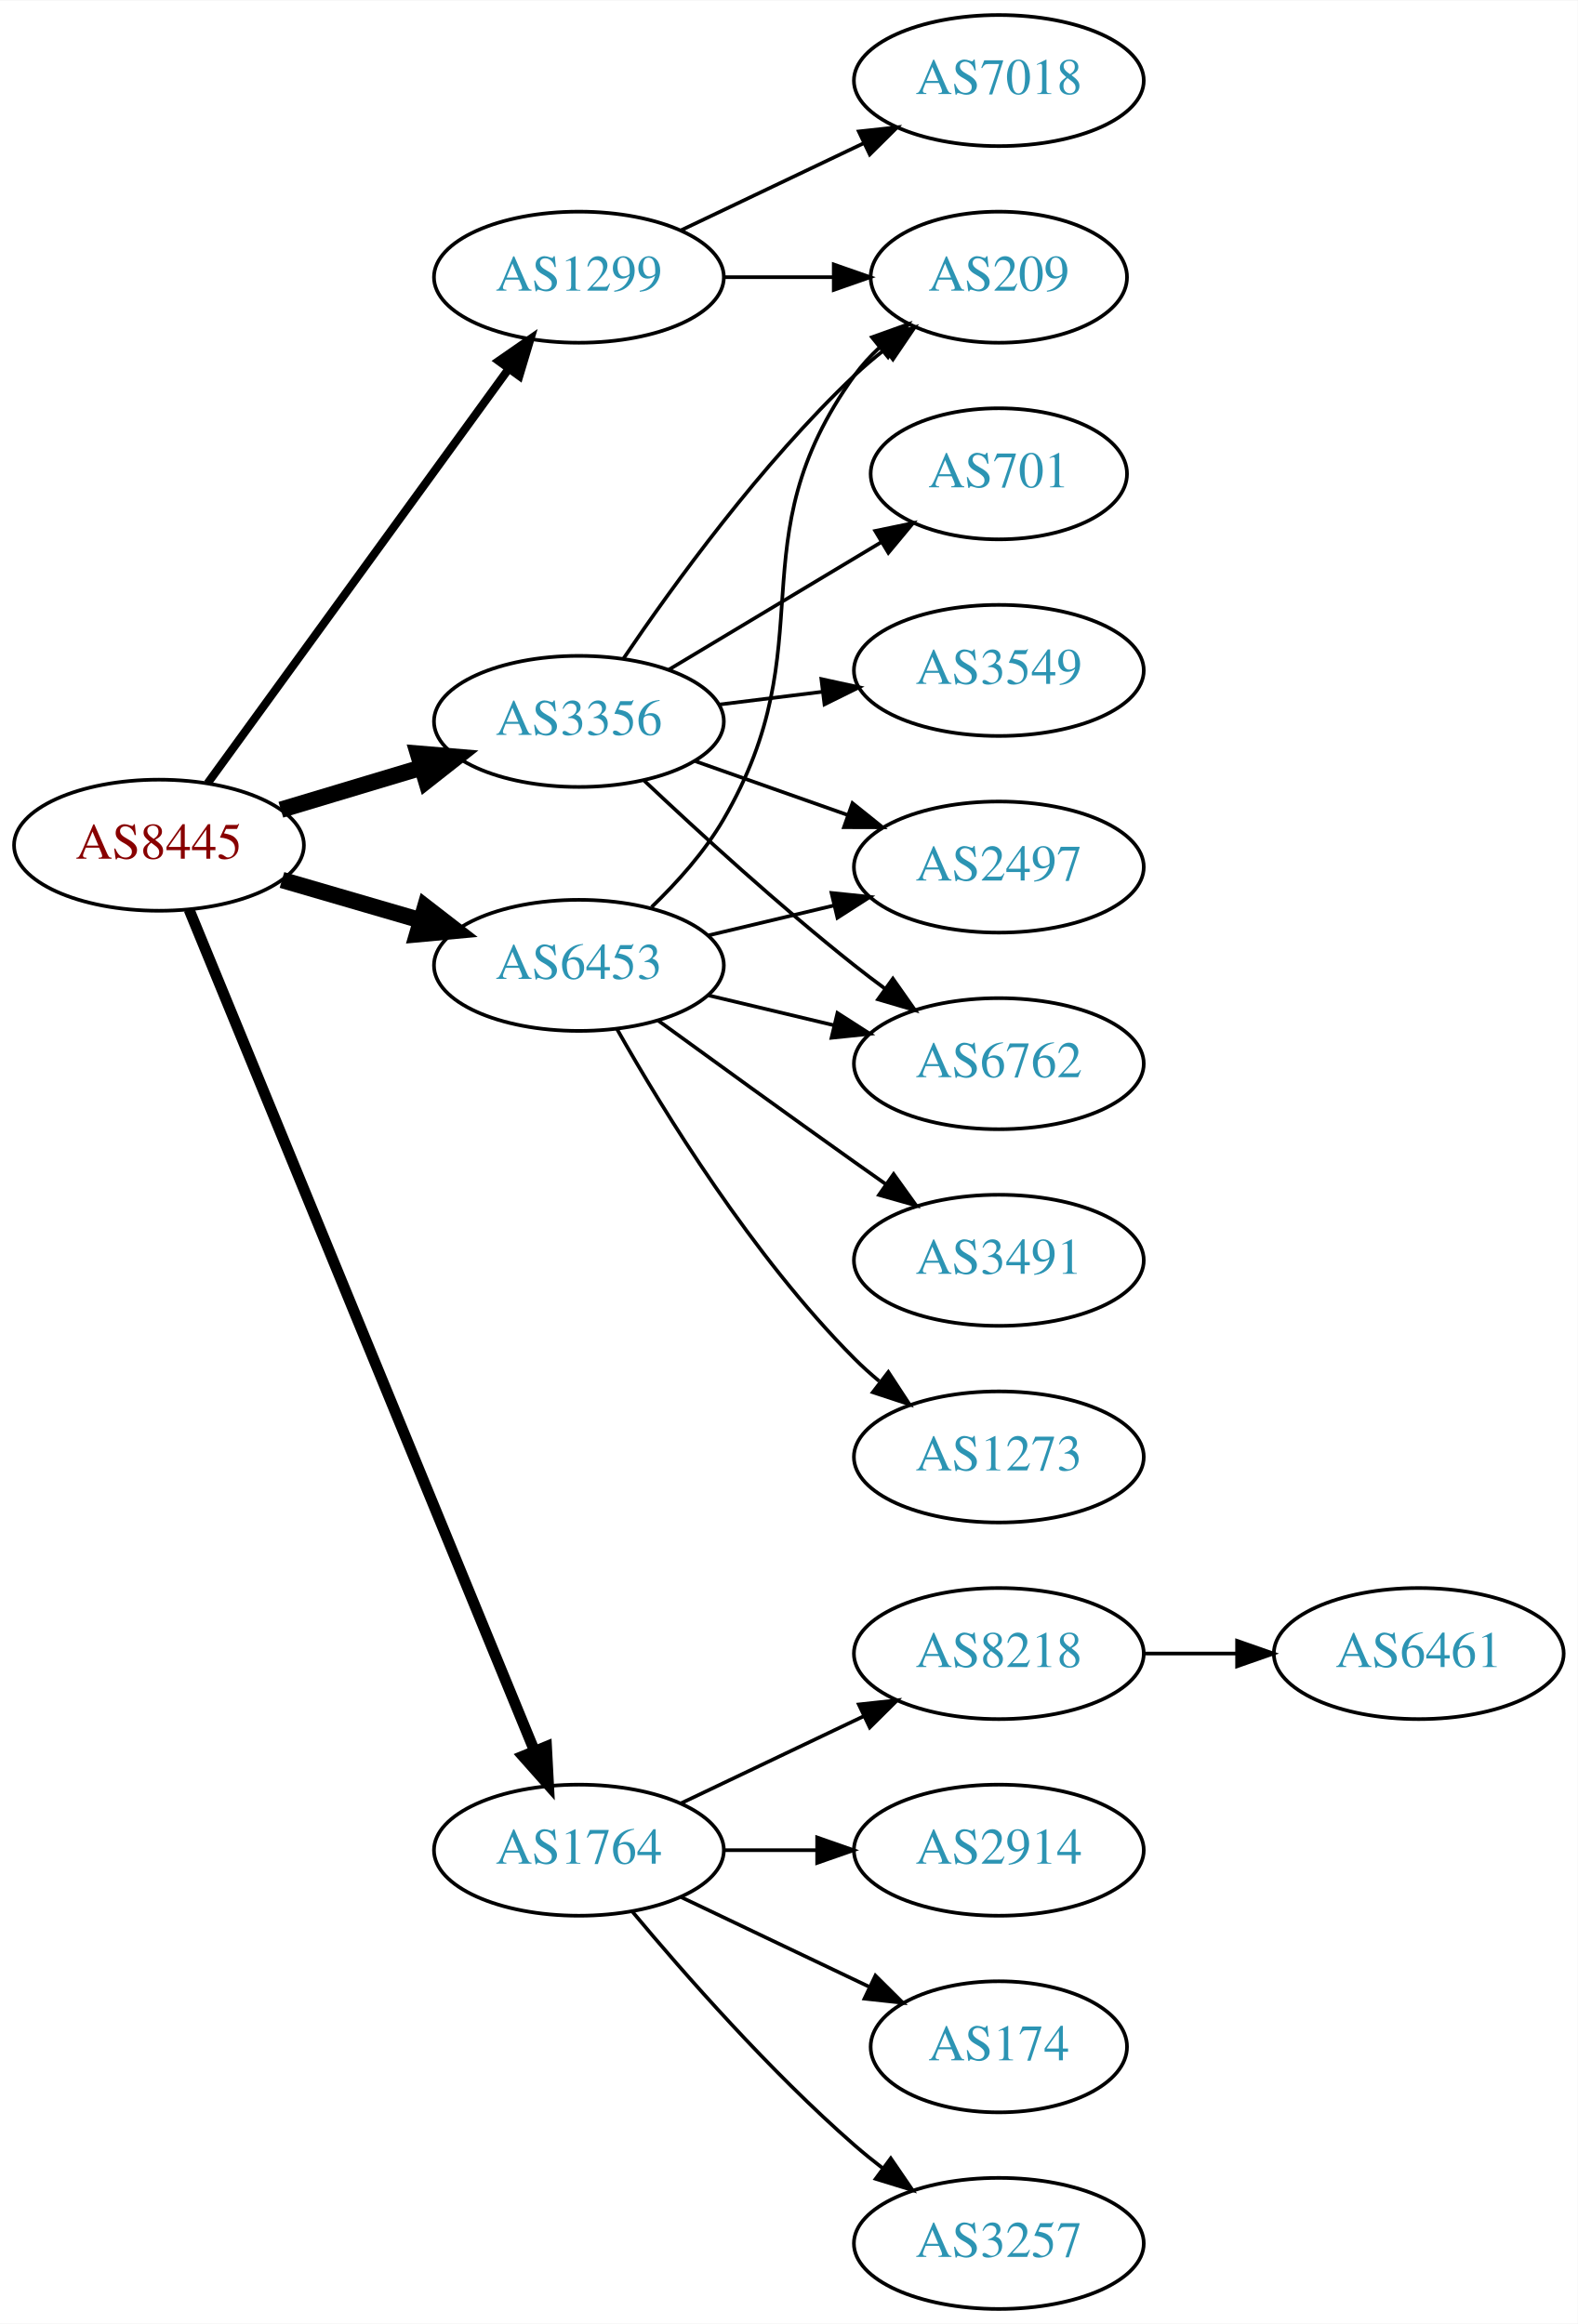
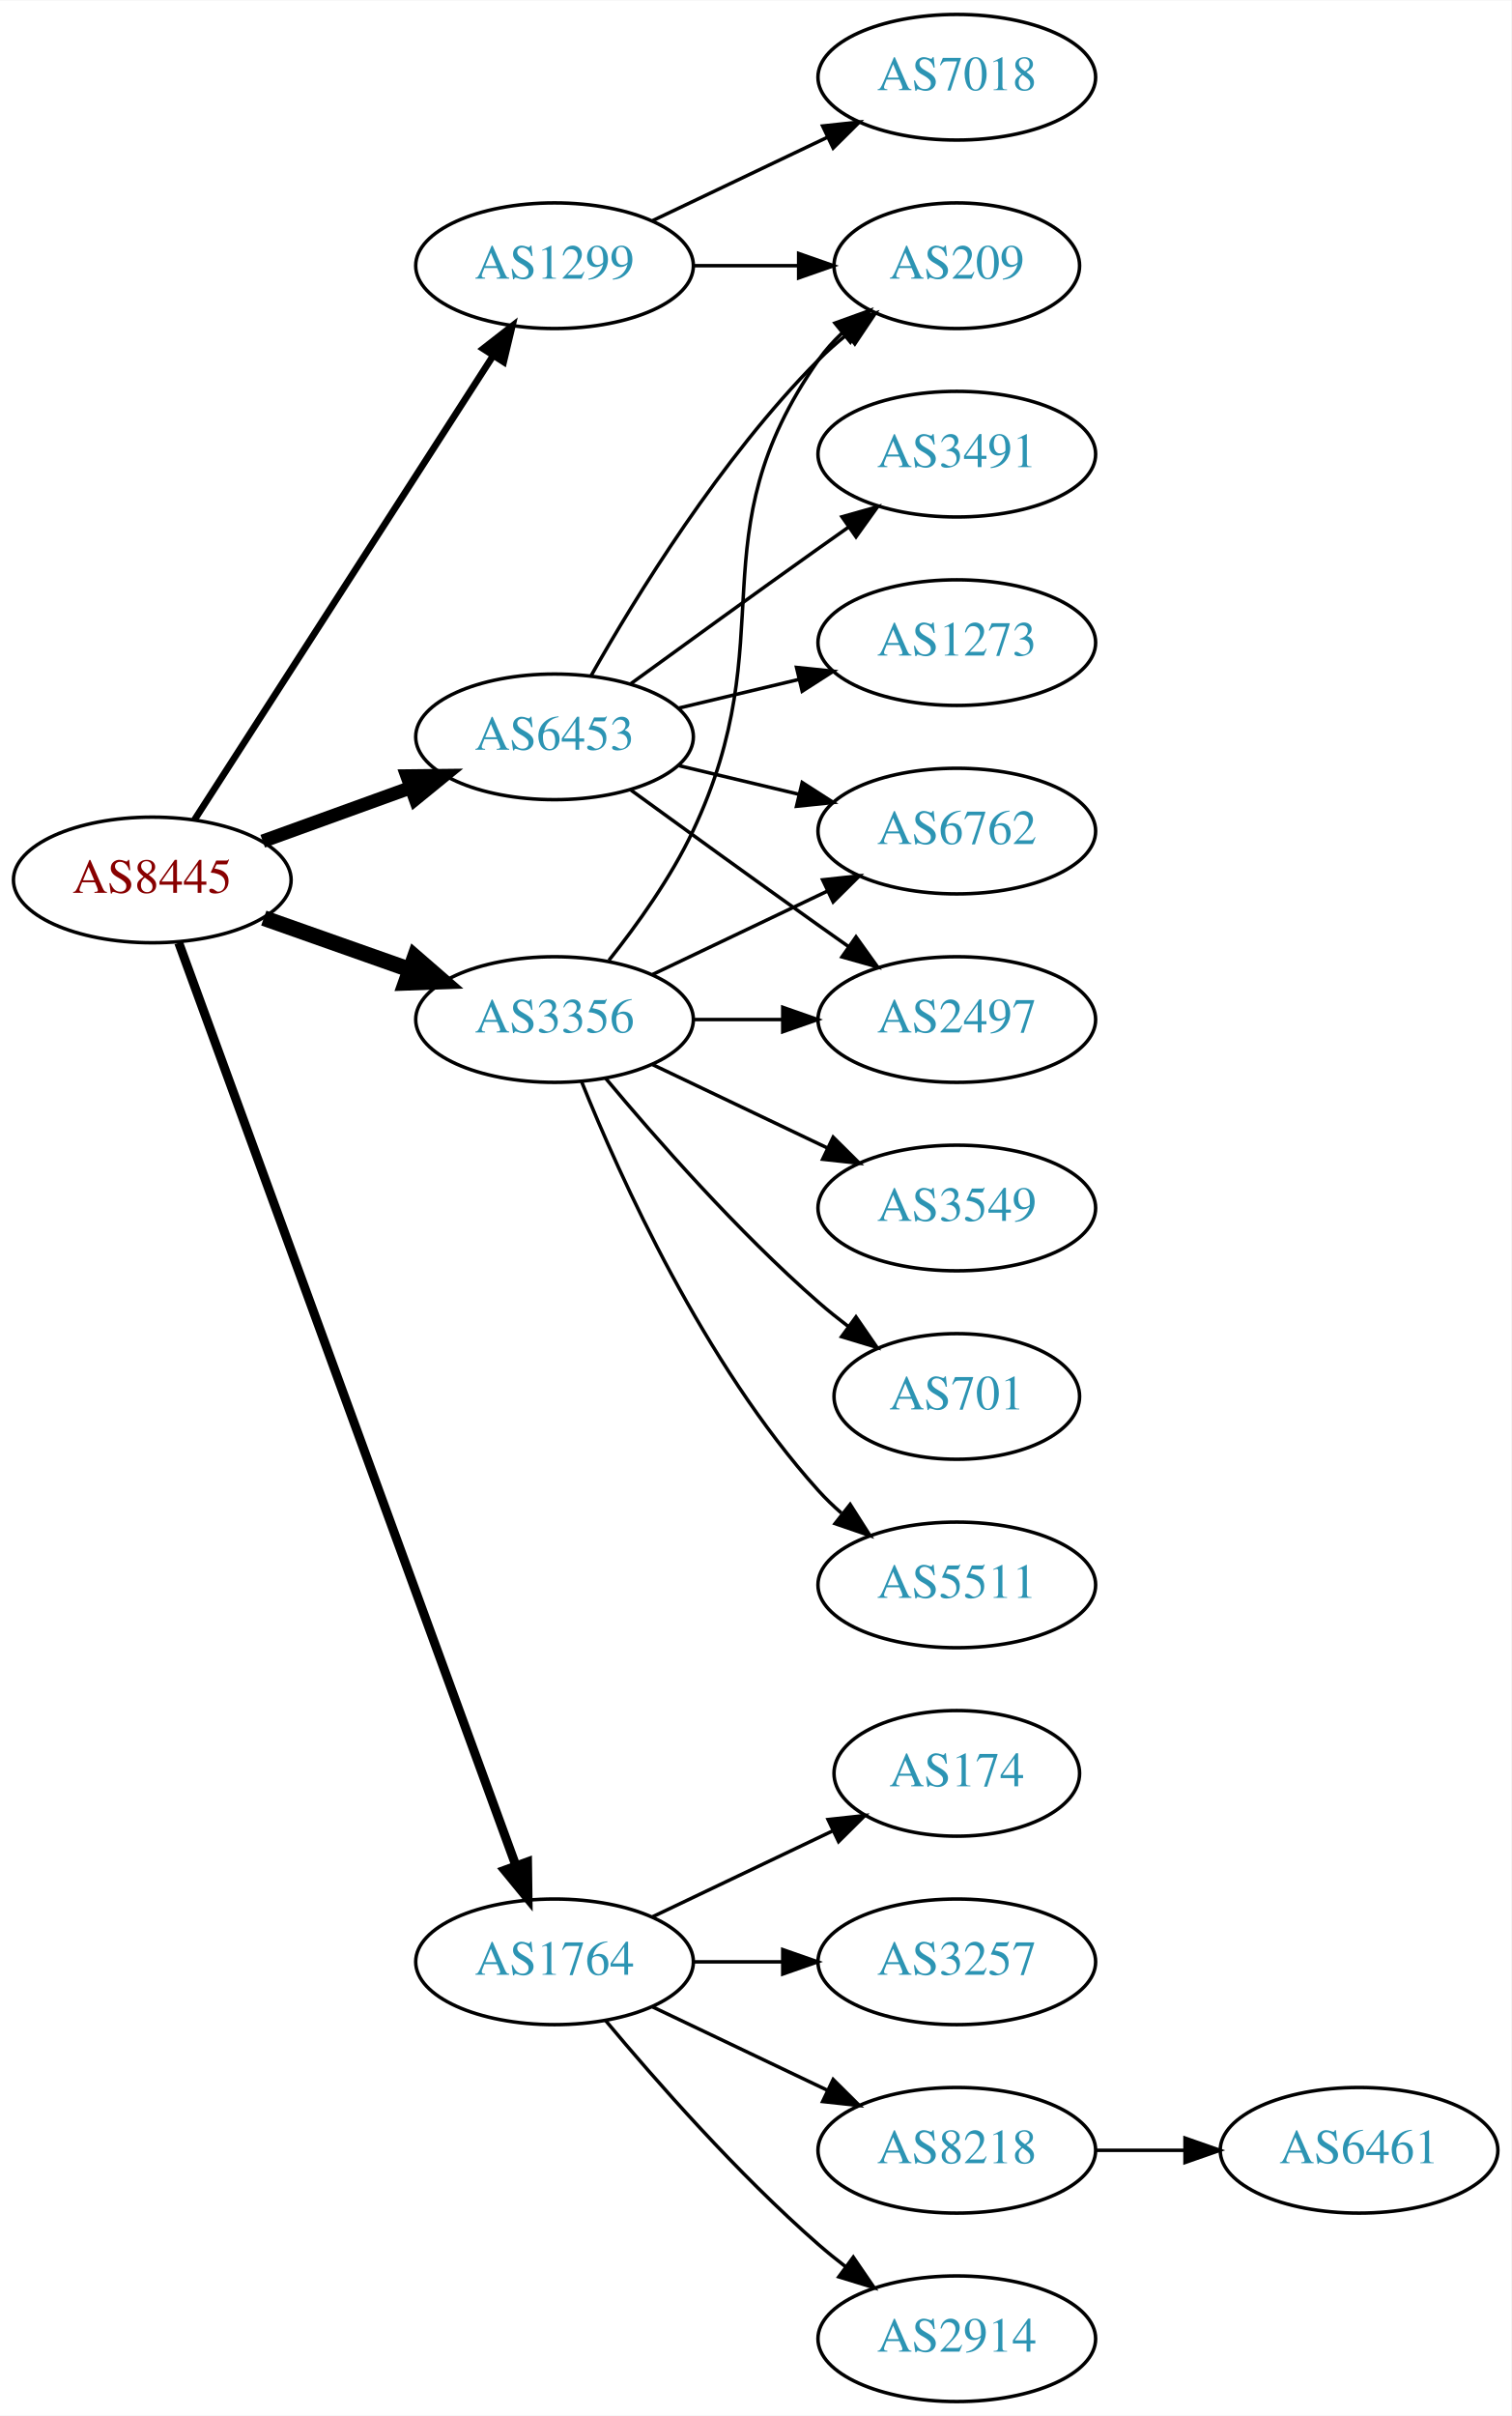
- <svg xmlns="http://www.w3.org/2000/svg" xmlns:xlink="http://www.w3.org/1999/xlink" width="433pt" height="638pt" viewBox="0.00 0.00 433.17 638.00">
-   <g id="graph0" class="graph" transform="scale(1 1) rotate(0) translate(4 634)">
-     <polygon fill="white" stroke="none" points="-4,4 -4,-634 429.172,-634 429.172,4 -4,4" />
+ <svg xmlns="http://www.w3.org/2000/svg" xmlns:xlink="http://www.w3.org/1999/xlink" width="433pt" height="692pt" viewBox="0.00 0.00 433.17 692.00">
+   <g id="graph0" class="graph" transform="scale(1 1) rotate(0) translate(4 688)">
+     <polygon fill="white" stroke="none" points="-4,4 -4,-688 429.172,-688 429.172,4 -4,4" />
    <g id="node1" class="node">
      <g id="a_node1">
        <a xlink:href="/asn/8445" xlink:title="AS8445 ~ SALZBURG-AG-AS [AT]">
-           <ellipse fill="#ffffff" stroke="black" cx="39.647" cy="-402" rx="39.794" ry="18" />
-           <text text-anchor="middle" x="39.647" y="-398.3" font-family="Times,serif" font-size="14.00" fill="#880000">AS8445</text>
+           <ellipse fill="#ffffff" stroke="black" cx="39.647" cy="-436" rx="39.794" ry="18" />
+           <text text-anchor="middle" x="39.647" y="-432.3" font-family="Times,serif" font-size="14.00" fill="#880000">AS8445</text>
        </a>
      </g>
    </g>
    <g id="node2" class="node">
      <g id="a_node2">
        <a xlink:href="/asn/1299" xlink:title="AS1299 ~ Telia Carrier [EU]">
-           <ellipse fill="#ffffff" stroke="black" cx="154.939" cy="-558" rx="39.794" ry="18" />
-           <text text-anchor="middle" x="154.939" y="-554.3" font-family="Times,serif" font-size="14.00" fill="#2c94b3">AS1299</text>
+           <ellipse fill="#ffffff" stroke="black" cx="154.939" cy="-612" rx="39.794" ry="18" />
+           <text text-anchor="middle" x="154.939" y="-608.3" font-family="Times,serif" font-size="14.00" fill="#2c94b3">AS1299</text>
        </a>
      </g>
    </g>
    <g id="edge1" class="edge">
-       <path fill="none" stroke="black" stroke-width="2.25" d="M52.986,-418.992C72.906,-446.421 112.261,-500.61 135.513,-532.627" />
-       <polygon fill="black" stroke="black" stroke-width="2.25" points="132.906,-534.995 141.615,-541.029 138.57,-530.881 132.906,-534.995" />
+       <path fill="none" stroke="black" stroke-width="1.929" d="M51.716,-453.196C71.683,-484.214 113.828,-549.687 137.288,-586.132" />
+       <polygon fill="black" stroke="black" stroke-width="1.929" points="134.47,-588.22 142.825,-594.734 140.356,-584.431 134.47,-588.22" />
    </g>
    <g id="node3" class="node">
      <g id="a_node3">
        <a xlink:href="/asn/1764" xlink:title="AS1764 ~ NEXTLAYER-AS [AT]">
          <ellipse fill="#ffffff" stroke="black" cx="154.939" cy="-126" rx="39.794" ry="18" />
          <text text-anchor="middle" x="154.939" y="-122.3" font-family="Times,serif" font-size="14.00" fill="#2c94b3">AS1764</text>
        </a>
      </g>
    </g>
    <g id="edge2" class="edge">
-       <path fill="none" stroke="black" stroke-width="3" d="M47.906,-384.315C67.164,-337.4 119.652,-209.529 142.763,-153.229" />
-       <polygon fill="black" stroke="black" stroke-width="3" points="146.034,-154.475 146.594,-143.895 139.559,-151.817 146.034,-154.475" />
+       <path fill="none" stroke="black" stroke-width="2.571" d="M47.227,-417.993C66.195,-366.092 121.071,-215.936 143.847,-153.616" />
+       <polygon fill="black" stroke="black" stroke-width="2.571" points="147.195,-154.65 147.34,-144.057 140.621,-152.248 147.195,-154.65" />
    </g>
    <g id="node4" class="node">
      <g id="a_node4">
        <a xlink:href="/asn/3356" xlink:title="AS3356 ~ Level 3 Parent, LLC [US]">
-           <ellipse fill="#ffffff" stroke="black" cx="154.939" cy="-436" rx="39.794" ry="18" />
-           <text text-anchor="middle" x="154.939" y="-432.3" font-family="Times,serif" font-size="14.00" fill="#2c94b3">AS3356</text>
+           <ellipse fill="#ffffff" stroke="black" cx="154.939" cy="-396" rx="39.794" ry="18" />
+           <text text-anchor="middle" x="154.939" y="-392.3" font-family="Times,serif" font-size="14.00" fill="#2c94b3">AS3356</text>
        </a>
      </g>
    </g>
    <g id="edge3" class="edge">
-       <path fill="none" stroke="black" stroke-width="4.5" d="M73.112,-411.743C85.082,-415.335 98.825,-419.46 111.543,-423.277" />
-       <polygon fill="black" stroke="black" stroke-width="4.5" points="110.76,-427.152 121.469,-426.256 113.023,-419.61 110.76,-427.152" />
+       <path fill="none" stroke="black" stroke-width="4.5" d="M71.604,-425.07C84.468,-420.528 99.574,-415.195 113.31,-410.345" />
+       <polygon fill="black" stroke="black" stroke-width="4.5" points="114.9,-413.959 123.019,-406.917 112.279,-406.533 114.9,-413.959" />
    </g>
    <g id="node5" class="node">
      <g id="a_node5">
        <a xlink:href="/asn/6453" xlink:title="AS6453 ~ TATA COMMUNICATIONS (AMERICA) INC [US]">
-           <ellipse fill="#ffffff" stroke="black" cx="154.939" cy="-369" rx="39.794" ry="18" />
-           <text text-anchor="middle" x="154.939" y="-365.3" font-family="Times,serif" font-size="14.00" fill="#2c94b3">AS6453</text>
+           <ellipse fill="#ffffff" stroke="black" cx="154.939" cy="-477" rx="39.794" ry="18" />
+           <text text-anchor="middle" x="154.939" y="-473.3" font-family="Times,serif" font-size="14.00" fill="#2c94b3">AS6453</text>
        </a>
      </g>
    </g>
    <g id="edge4" class="edge">
-       <path fill="none" stroke="black" stroke-width="4.5" d="M73.415,-392.455C85.276,-389 98.845,-385.048 111.422,-381.384" />
-       <polygon fill="black" stroke="black" stroke-width="4.5" points="112.744,-385.101 121.244,-378.524 110.542,-377.54 112.744,-385.101" />
+       <path fill="none" stroke="black" stroke-width="3.857" d="M71.305,-447.095C84.277,-451.79 99.571,-457.324 113.452,-462.348" />
+       <polygon fill="black" stroke="black" stroke-width="3.857" points="112.662,-465.784 123.256,-465.896 115.044,-459.202 112.662,-465.784" />
    </g>
    <g id="node6" class="node">
      <g id="a_node6">
        <a xlink:href="/asn/7018" xlink:title="AS7018 ~ AT&amp;T Services, Inc. [US]">
-           <ellipse fill="#ffffff" stroke="black" cx="270.232" cy="-612" rx="39.794" ry="18" />
-           <text text-anchor="middle" x="270.232" y="-608.3" font-family="Times,serif" font-size="14.00" fill="#2c94b3">AS7018</text>
+           <ellipse fill="#ffffff" stroke="black" cx="270.232" cy="-666" rx="39.794" ry="18" />
+           <text text-anchor="middle" x="270.232" y="-662.3" font-family="Times,serif" font-size="14.00" fill="#2c94b3">AS7018</text>
        </a>
      </g>
    </g>
    <g id="edge5" class="edge">
-       <path fill="none" stroke="black" d="M183.076,-570.934C198.07,-578.081 216.891,-587.052 233.114,-594.785" />
-       <polygon fill="black" stroke="black" points="231.784,-598.028 242.317,-599.171 234.796,-591.709 231.784,-598.028" />
+       <path fill="none" stroke="black" d="M183.076,-624.934C198.07,-632.081 216.891,-641.052 233.114,-648.785" />
+       <polygon fill="black" stroke="black" points="231.784,-652.028 242.317,-653.171 234.796,-645.709 231.784,-652.028" />
    </g>
    <g id="node7" class="node">
      <g id="a_node7">
        <a xlink:href="/asn/209" xlink:title="AS209 ~ CenturyLink Communications, LLC [US]">
-           <ellipse fill="#ffffff" stroke="black" cx="270.232" cy="-558" rx="35.194" ry="18" />
-           <text text-anchor="middle" x="270.232" y="-554.3" font-family="Times,serif" font-size="14.00" fill="#2c94b3">AS209</text>
+           <ellipse fill="#ffffff" stroke="black" cx="270.232" cy="-612" rx="35.194" ry="18" />
+           <text text-anchor="middle" x="270.232" y="-608.3" font-family="Times,serif" font-size="14.00" fill="#2c94b3">AS209</text>
        </a>
      </g>
    </g>
    <g id="edge6" class="edge">
-       <path fill="none" stroke="black" d="M194.612,-558C204.317,-558 214.808,-558 224.771,-558" />
-       <polygon fill="black" stroke="black" points="224.907,-561.5 234.907,-558 224.907,-554.5 224.907,-561.5" />
+       <path fill="none" stroke="black" d="M194.612,-612C204.317,-612 214.808,-612 224.771,-612" />
+       <polygon fill="black" stroke="black" points="224.907,-615.5 234.907,-612 224.907,-608.5 224.907,-615.5" />
    </g>
    <g id="node8" class="node">
      <g id="a_node8">
-         <a xlink:href="/asn/8218" xlink:title="AS8218 ~ legacy Neotelecoms [FR]">
-           <ellipse fill="#ffffff" stroke="black" cx="270.232" cy="-180" rx="39.794" ry="18" />
-           <text text-anchor="middle" x="270.232" y="-176.3" font-family="Times,serif" font-size="14.00" fill="#2c94b3">AS8218</text>
+         <a xlink:href="/asn/2914" xlink:title="AS2914 ~ NTT America, Inc. [US]">
+           <ellipse fill="#ffffff" stroke="black" cx="270.232" cy="-18" rx="39.794" ry="18" />
+           <text text-anchor="middle" x="270.232" y="-14.3" font-family="Times,serif" font-size="14.00" fill="#2c94b3">AS2914</text>
        </a>
      </g>
    </g>
    <g id="edge7" class="edge">
-       <path fill="none" stroke="black" d="M183.076,-138.934C198.07,-146.081 216.891,-155.052 233.114,-162.785" />
-       <polygon fill="black" stroke="black" points="231.784,-166.028 242.317,-167.171 234.796,-159.709 231.784,-166.028" />
+       <path fill="none" stroke="black" d="M169.569,-109.183C183.852,-92.071 207.398,-65.255 230.586,-45 233.052,-42.846 235.69,-40.706 238.388,-38.628" />
+       <polygon fill="black" stroke="black" points="240.561,-41.375 246.542,-32.63 236.413,-35.736 240.561,-41.375" />
    </g>
    <g id="node9" class="node">
      <g id="a_node9">
-         <a xlink:href="/asn/2914" xlink:title="AS2914 ~ NTT America, Inc. [US]">
+         <a xlink:href="/asn/174" xlink:title="AS174 ~ Cogent Communications [US]">
+           <ellipse fill="#ffffff" stroke="black" cx="270.232" cy="-180" rx="35.194" ry="18" />
+           <text text-anchor="middle" x="270.232" y="-176.3" font-family="Times,serif" font-size="14.00" fill="#2c94b3">AS174</text>
+         </a>
+       </g>
+     </g>
+     <g id="edge8" class="edge">
+       <path fill="none" stroke="black" d="M183.076,-138.934C198.508,-146.29 217.993,-155.577 234.528,-163.459" />
+       <polygon fill="black" stroke="black" points="233.337,-166.768 243.87,-167.911 236.349,-160.449 233.337,-166.768" />
+     </g>
+     <g id="node10" class="node">
+       <g id="a_node10">
+         <a xlink:href="/asn/3257" xlink:title="AS3257 ~ GTT [DE]">
          <ellipse fill="#ffffff" stroke="black" cx="270.232" cy="-126" rx="39.794" ry="18" />
-           <text text-anchor="middle" x="270.232" y="-122.3" font-family="Times,serif" font-size="14.00" fill="#2c94b3">AS2914</text>
-         </a>
-       </g>
-     </g>
-     <g id="edge8" class="edge">
+           <text text-anchor="middle" x="270.232" y="-122.3" font-family="Times,serif" font-size="14.00" fill="#2c94b3">AS3257</text>
+         </a>
+       </g>
+     </g>
+     <g id="edge9" class="edge">
      <path fill="none" stroke="black" d="M194.612,-126C202.815,-126 211.579,-126 220.111,-126" />
      <polygon fill="black" stroke="black" points="220.35,-129.5 230.35,-126 220.35,-122.5 220.35,-129.5" />
    </g>
-     <g id="node10" class="node">
-       <g id="a_node10">
-         <a xlink:href="/asn/174" xlink:title="AS174 ~ Cogent Communications [US]">
-           <ellipse fill="#ffffff" stroke="black" cx="270.232" cy="-72" rx="35.194" ry="18" />
-           <text text-anchor="middle" x="270.232" y="-68.3" font-family="Times,serif" font-size="14.00" fill="#2c94b3">AS174</text>
-         </a>
-       </g>
-     </g>
-     <g id="edge9" class="edge">
-       <path fill="none" stroke="black" d="M183.076,-113.066C198.508,-105.71 217.993,-96.423 234.528,-88.541" />
-       <polygon fill="black" stroke="black" points="236.349,-91.551 243.87,-84.089 233.337,-85.232 236.349,-91.551" />
-     </g>
    <g id="node11" class="node">
      <g id="a_node11">
-         <a xlink:href="/asn/3257" xlink:title="AS3257 ~ GTT [DE]">
-           <ellipse fill="#ffffff" stroke="black" cx="270.232" cy="-18" rx="39.794" ry="18" />
-           <text text-anchor="middle" x="270.232" y="-14.3" font-family="Times,serif" font-size="14.00" fill="#2c94b3">AS3257</text>
+         <a xlink:href="/asn/8218" xlink:title="AS8218 ~ legacy Neotelecoms [FR]">
+           <ellipse fill="#ffffff" stroke="black" cx="270.232" cy="-72" rx="39.794" ry="18" />
+           <text text-anchor="middle" x="270.232" y="-68.3" font-family="Times,serif" font-size="14.00" fill="#2c94b3">AS8218</text>
        </a>
      </g>
    </g>
    <g id="edge10" class="edge">
-       <path fill="none" stroke="black" d="M169.569,-109.183C183.852,-92.071 207.398,-65.255 230.586,-45 233.052,-42.846 235.69,-40.706 238.388,-38.628" />
-       <polygon fill="black" stroke="black" points="240.561,-41.375 246.542,-32.63 236.413,-35.736 240.561,-41.375" />
-     </g>
-     <g id="edge13" class="edge">
-       <path fill="none" stroke="black" d="M167.259,-453.378C180.833,-473.444 204.978,-506.792 230.586,-531 233.162,-533.435 235.973,-535.819 238.865,-538.1" />
-       <polygon fill="black" stroke="black" points="236.987,-541.065 247.104,-544.209 241.156,-535.442 236.987,-541.065" />
+       <path fill="none" stroke="black" d="M183.076,-113.066C198.07,-105.919 216.891,-96.948 233.114,-89.215" />
+       <polygon fill="black" stroke="black" points="234.796,-92.291 242.317,-84.829 231.784,-85.972 234.796,-92.291" />
+     </g>
+     <g id="edge12" class="edge">
+       <path fill="none" stroke="black" d="M170.54,-412.991C178.627,-423.155 188.289,-436.655 194.586,-450 221.085,-506.159 194.972,-534.131 230.586,-585 232.51,-587.749 234.81,-590.31 237.315,-592.673" />
+       <polygon fill="black" stroke="black" points="235.312,-595.555 245.276,-599.156 239.732,-590.127 235.312,-595.555" />
    </g>
    <g id="node13" class="node">
      <g id="a_node13">
-         <a xlink:href="/asn/701" xlink:title="AS701 ~ UUNET [US]">
-           <ellipse fill="#ffffff" stroke="black" cx="270.232" cy="-504" rx="35.194" ry="18" />
-           <text text-anchor="middle" x="270.232" y="-500.3" font-family="Times,serif" font-size="14.00" fill="#2c94b3">AS701</text>
-         </a>
-       </g>
-     </g>
-     <g id="edge12" class="edge">
-       <path fill="none" stroke="black" d="M179.689,-450.255C196.641,-460.429 219.606,-474.214 238.035,-485.275" />
-       <polygon fill="black" stroke="black" points="236.296,-488.313 246.672,-490.459 239.899,-482.311 236.296,-488.313" />
+         <a xlink:href="/asn/2497" xlink:title="AS2497 ~ Internet Initiative Japan Inc. [JP]">
+           <ellipse fill="#ffffff" stroke="black" cx="270.232" cy="-396" rx="39.794" ry="18" />
+           <text text-anchor="middle" x="270.232" y="-392.3" font-family="Times,serif" font-size="14.00" fill="#2c94b3">AS2497</text>
+         </a>
+       </g>
+     </g>
+     <g id="edge13" class="edge">
+       <path fill="none" stroke="black" d="M194.612,-396C202.815,-396 211.579,-396 220.111,-396" />
+       <polygon fill="black" stroke="black" points="220.35,-399.5 230.35,-396 220.35,-392.5 220.35,-399.5" />
    </g>
    <g id="node14" class="node">
      <g id="a_node14">
        <a xlink:href="/asn/3549" xlink:title="AS3549 ~ Level 3 Parent, LLC [US]">
-           <ellipse fill="#ffffff" stroke="black" cx="270.232" cy="-450" rx="39.794" ry="18" />
-           <text text-anchor="middle" x="270.232" y="-446.3" font-family="Times,serif" font-size="14.00" fill="#2c94b3">AS3549</text>
+           <ellipse fill="#ffffff" stroke="black" cx="270.232" cy="-342" rx="39.794" ry="18" />
+           <text text-anchor="middle" x="270.232" y="-338.3" font-family="Times,serif" font-size="14.00" fill="#2c94b3">AS3549</text>
        </a>
      </g>
    </g>
    <g id="edge14" class="edge">
-       <path fill="none" stroke="black" d="M193.35,-440.623C202.438,-441.746 212.275,-442.962 221.76,-444.134" />
-       <polygon fill="black" stroke="black" points="221.508,-447.629 231.861,-445.382 222.366,-440.682 221.508,-447.629" />
+       <path fill="none" stroke="black" d="M183.076,-383.066C198.07,-375.919 216.891,-366.948 233.114,-359.215" />
+       <polygon fill="black" stroke="black" points="234.796,-362.291 242.317,-354.829 231.784,-355.972 234.796,-362.291" />
    </g>
    <g id="node15" class="node">
      <g id="a_node15">
-         <a xlink:href="/asn/2497" xlink:title="AS2497 ~ Internet Initiative Japan Inc. [JP]">
-           <ellipse fill="#ffffff" stroke="black" cx="270.232" cy="-396" rx="39.794" ry="18" />
-           <text text-anchor="middle" x="270.232" y="-392.3" font-family="Times,serif" font-size="14.00" fill="#2c94b3">AS2497</text>
+         <a xlink:href="/asn/6762" xlink:title="AS6762 ~ TELECOM ITALIA SPARKLE S.p.A. [IT]">
+           <ellipse fill="#ffffff" stroke="black" cx="270.232" cy="-450" rx="39.794" ry="18" />
+           <text text-anchor="middle" x="270.232" y="-446.3" font-family="Times,serif" font-size="14.00" fill="#2c94b3">AS6762</text>
        </a>
      </g>
    </g>
    <g id="edge15" class="edge">
-       <path fill="none" stroke="black" d="M186.897,-425.07C199.761,-420.528 214.867,-415.195 228.603,-410.345" />
-       <polygon fill="black" stroke="black" points="230.048,-413.547 238.312,-406.917 227.717,-406.946 230.048,-413.547" />
+       <path fill="none" stroke="black" d="M183.076,-408.934C198.07,-416.081 216.891,-425.052 233.114,-432.785" />
+       <polygon fill="black" stroke="black" points="231.784,-436.028 242.317,-437.171 234.796,-429.709 231.784,-436.028" />
    </g>
    <g id="node16" class="node">
      <g id="a_node16">
-         <a xlink:href="/asn/6762" xlink:title="AS6762 ~ TELECOM ITALIA SPARKLE S.p.A. [IT]">
-           <ellipse fill="#ffffff" stroke="black" cx="270.232" cy="-342" rx="39.794" ry="18" />
-           <text text-anchor="middle" x="270.232" y="-338.3" font-family="Times,serif" font-size="14.00" fill="#2c94b3">AS6762</text>
+         <a xlink:href="/asn/701" xlink:title="AS701 ~ UUNET [US]">
+           <ellipse fill="#ffffff" stroke="black" cx="270.232" cy="-288" rx="35.194" ry="18" />
+           <text text-anchor="middle" x="270.232" y="-284.3" font-family="Times,serif" font-size="14.00" fill="#2c94b3">AS701</text>
        </a>
      </g>
    </g>
    <g id="edge16" class="edge">
-       <path fill="none" stroke="black" d="M172.915,-419.68C187.717,-405.716 209.986,-385.342 230.586,-369 233.297,-366.849 236.167,-364.672 239.069,-362.537" />
-       <polygon fill="black" stroke="black" points="241.143,-365.356 247.228,-356.683 237.063,-359.669 241.143,-365.356" />
-     </g>
-     <g id="edge19" class="edge">
-       <path fill="none" stroke="black" d="M174.888,-384.997C181.922,-391.778 189.433,-400.156 194.586,-409 223.047,-457.847 197.556,-485.119 230.586,-531 232.547,-533.723 234.87,-536.267 237.391,-538.619" />
-       <polygon fill="black" stroke="black" points="235.402,-541.511 245.376,-545.085 239.807,-536.071 235.402,-541.511" />
-     </g>
-     <g id="edge20" class="edge">
-       <path fill="none" stroke="black" d="M190.547,-377.248C201.418,-379.838 213.572,-382.735 225.015,-385.462" />
-       <polygon fill="black" stroke="black" points="224.298,-388.889 234.837,-387.803 225.921,-382.08 224.298,-388.889" />
-     </g>
-     <g id="edge21" class="edge">
-       <path fill="none" stroke="black" d="M190.547,-360.752C201.418,-358.162 213.572,-355.265 225.015,-352.538" />
-       <polygon fill="black" stroke="black" points="225.921,-355.92 234.837,-350.197 224.298,-349.111 225.921,-355.92" />
+       <path fill="none" stroke="black" d="M169.569,-379.183C183.852,-362.071 207.398,-335.255 230.586,-315 233.256,-312.668 236.128,-310.352 239.059,-308.114" />
+       <polygon fill="black" stroke="black" points="241.337,-310.784 247.35,-302.061 237.209,-305.13 241.337,-310.784" />
    </g>
    <g id="node17" class="node">
      <g id="a_node17">
-         <a xlink:href="/asn/3491" xlink:title="AS3491 ~ PCCW Global, Inc. [US]">
-           <ellipse fill="#ffffff" stroke="black" cx="270.232" cy="-288" rx="39.794" ry="18" />
-           <text text-anchor="middle" x="270.232" y="-284.3" font-family="Times,serif" font-size="14.00" fill="#2c94b3">AS3491</text>
+         <a xlink:href="/asn/5511" xlink:title="AS5511 ~ Orange S.A. [FR]">
+           <ellipse fill="#ffffff" stroke="black" cx="270.232" cy="-234" rx="39.794" ry="18" />
+           <text text-anchor="middle" x="270.232" y="-230.3" font-family="Times,serif" font-size="14.00" fill="#2c94b3">AS5511</text>
        </a>
      </g>
    </g>
    <g id="edge17" class="edge">
-       <path fill="none" stroke="black" d="M176.788,-353.778C191.722,-342.909 212.335,-327.975 230.586,-315 233.406,-312.995 236.349,-310.915 239.297,-308.841" />
-       <polygon fill="black" stroke="black" points="241.344,-311.681 247.522,-303.074 237.325,-305.95 241.344,-311.681" />
+       <path fill="none" stroke="black" d="M162.687,-378.213C173.738,-350.757 197.791,-297.422 230.586,-261 232.588,-258.776 234.807,-256.637 237.14,-254.603" />
+       <polygon fill="black" stroke="black" points="239.67,-257.065 245.359,-248.127 235.338,-251.567 239.67,-257.065" />
+     </g>
+     <g id="edge19" class="edge">
+       <path fill="none" stroke="black" d="M165.399,-494.49C178.181,-517.096 202.613,-556.886 230.586,-585 233.086,-587.513 235.847,-589.949 238.708,-592.261" />
+       <polygon fill="black" stroke="black" points="236.806,-595.21 246.905,-598.413 241.008,-589.611 236.806,-595.21" />
+     </g>
+     <g id="edge21" class="edge">
+       <path fill="none" stroke="black" d="M176.788,-461.778C191.722,-450.909 212.335,-435.975 230.586,-423 233.406,-420.995 236.349,-418.915 239.297,-416.841" />
+       <polygon fill="black" stroke="black" points="241.344,-419.681 247.522,-411.074 237.325,-413.95 241.344,-419.681" />
+     </g>
+     <g id="edge18" class="edge">
+       <path fill="none" stroke="black" d="M190.547,-468.752C201.418,-466.162 213.572,-463.265 225.015,-460.538" />
+       <polygon fill="black" stroke="black" points="225.921,-463.92 234.837,-458.197 224.298,-457.111 225.921,-463.92" />
    </g>
    <g id="node18" class="node">
      <g id="a_node18">
        <a xlink:href="/asn/1273" xlink:title="AS1273 ~ Vodafone Group PLC [EU]">
-           <ellipse fill="#ffffff" stroke="black" cx="270.232" cy="-234" rx="39.794" ry="18" />
-           <text text-anchor="middle" x="270.232" y="-230.3" font-family="Times,serif" font-size="14.00" fill="#2c94b3">AS1273</text>
-         </a>
-       </g>
-     </g>
-     <g id="edge18" class="edge">
-       <path fill="none" stroke="black" d="M165.399,-351.51C178.181,-328.904 202.613,-289.114 230.586,-261 232.697,-258.879 234.993,-256.812 237.378,-254.829" />
-       <polygon fill="black" stroke="black" points="239.894,-257.31 245.694,-248.444 235.631,-251.758 239.894,-257.31" />
+           <ellipse fill="#ffffff" stroke="black" cx="270.232" cy="-504" rx="39.794" ry="18" />
+           <text text-anchor="middle" x="270.232" y="-500.3" font-family="Times,serif" font-size="14.00" fill="#2c94b3">AS1273</text>
+         </a>
+       </g>
+     </g>
+     <g id="edge20" class="edge">
+       <path fill="none" stroke="black" d="M190.547,-485.248C201.418,-487.838 213.572,-490.735 225.015,-493.462" />
+       <polygon fill="black" stroke="black" points="224.298,-496.889 234.837,-495.803 225.921,-490.08 224.298,-496.889" />
+     </g>
+     <g id="node19" class="node">
+       <g id="a_node19">
+         <a xlink:href="/asn/3491" xlink:title="AS3491 ~ PCCW Global, Inc. [US]">
+           <ellipse fill="#ffffff" stroke="black" cx="270.232" cy="-558" rx="39.794" ry="18" />
+           <text text-anchor="middle" x="270.232" y="-554.3" font-family="Times,serif" font-size="14.00" fill="#2c94b3">AS3491</text>
+         </a>
+       </g>
+     </g>
+     <g id="edge22" class="edge">
+       <path fill="none" stroke="black" d="M176.788,-492.222C191.722,-503.091 212.335,-518.025 230.586,-531 233.406,-533.005 236.349,-535.085 239.297,-537.159" />
+       <polygon fill="black" stroke="black" points="237.325,-540.05 247.522,-542.926 241.344,-534.319 237.325,-540.05" />
    </g>
    <g id="node12" class="node">
      <g id="a_node12">
        <a xlink:href="/asn/6461" xlink:title="AS6461 ~ Zayo Bandwidth [US]">
-           <ellipse fill="#ffffff" stroke="black" cx="385.525" cy="-180" rx="39.794" ry="18" />
-           <text text-anchor="middle" x="385.525" y="-176.3" font-family="Times,serif" font-size="14.00" fill="#2c94b3">AS6461</text>
+           <ellipse fill="#ffffff" stroke="black" cx="385.525" cy="-72" rx="39.794" ry="18" />
+           <text text-anchor="middle" x="385.525" y="-68.3" font-family="Times,serif" font-size="14.00" fill="#2c94b3">AS6461</text>
        </a>
      </g>
    </g>
    <g id="edge11" class="edge">
-       <path fill="none" stroke="black" d="M309.905,-180C318.108,-180 326.872,-180 335.404,-180" />
-       <polygon fill="black" stroke="black" points="335.643,-183.5 345.643,-180 335.643,-176.5 335.643,-183.5" />
+       <path fill="none" stroke="black" d="M309.905,-72C318.108,-72 326.872,-72 335.404,-72" />
+       <polygon fill="black" stroke="black" points="335.643,-75.5 345.643,-72 335.643,-68.5 335.643,-75.5" />
    </g>
  </g>
</svg>
